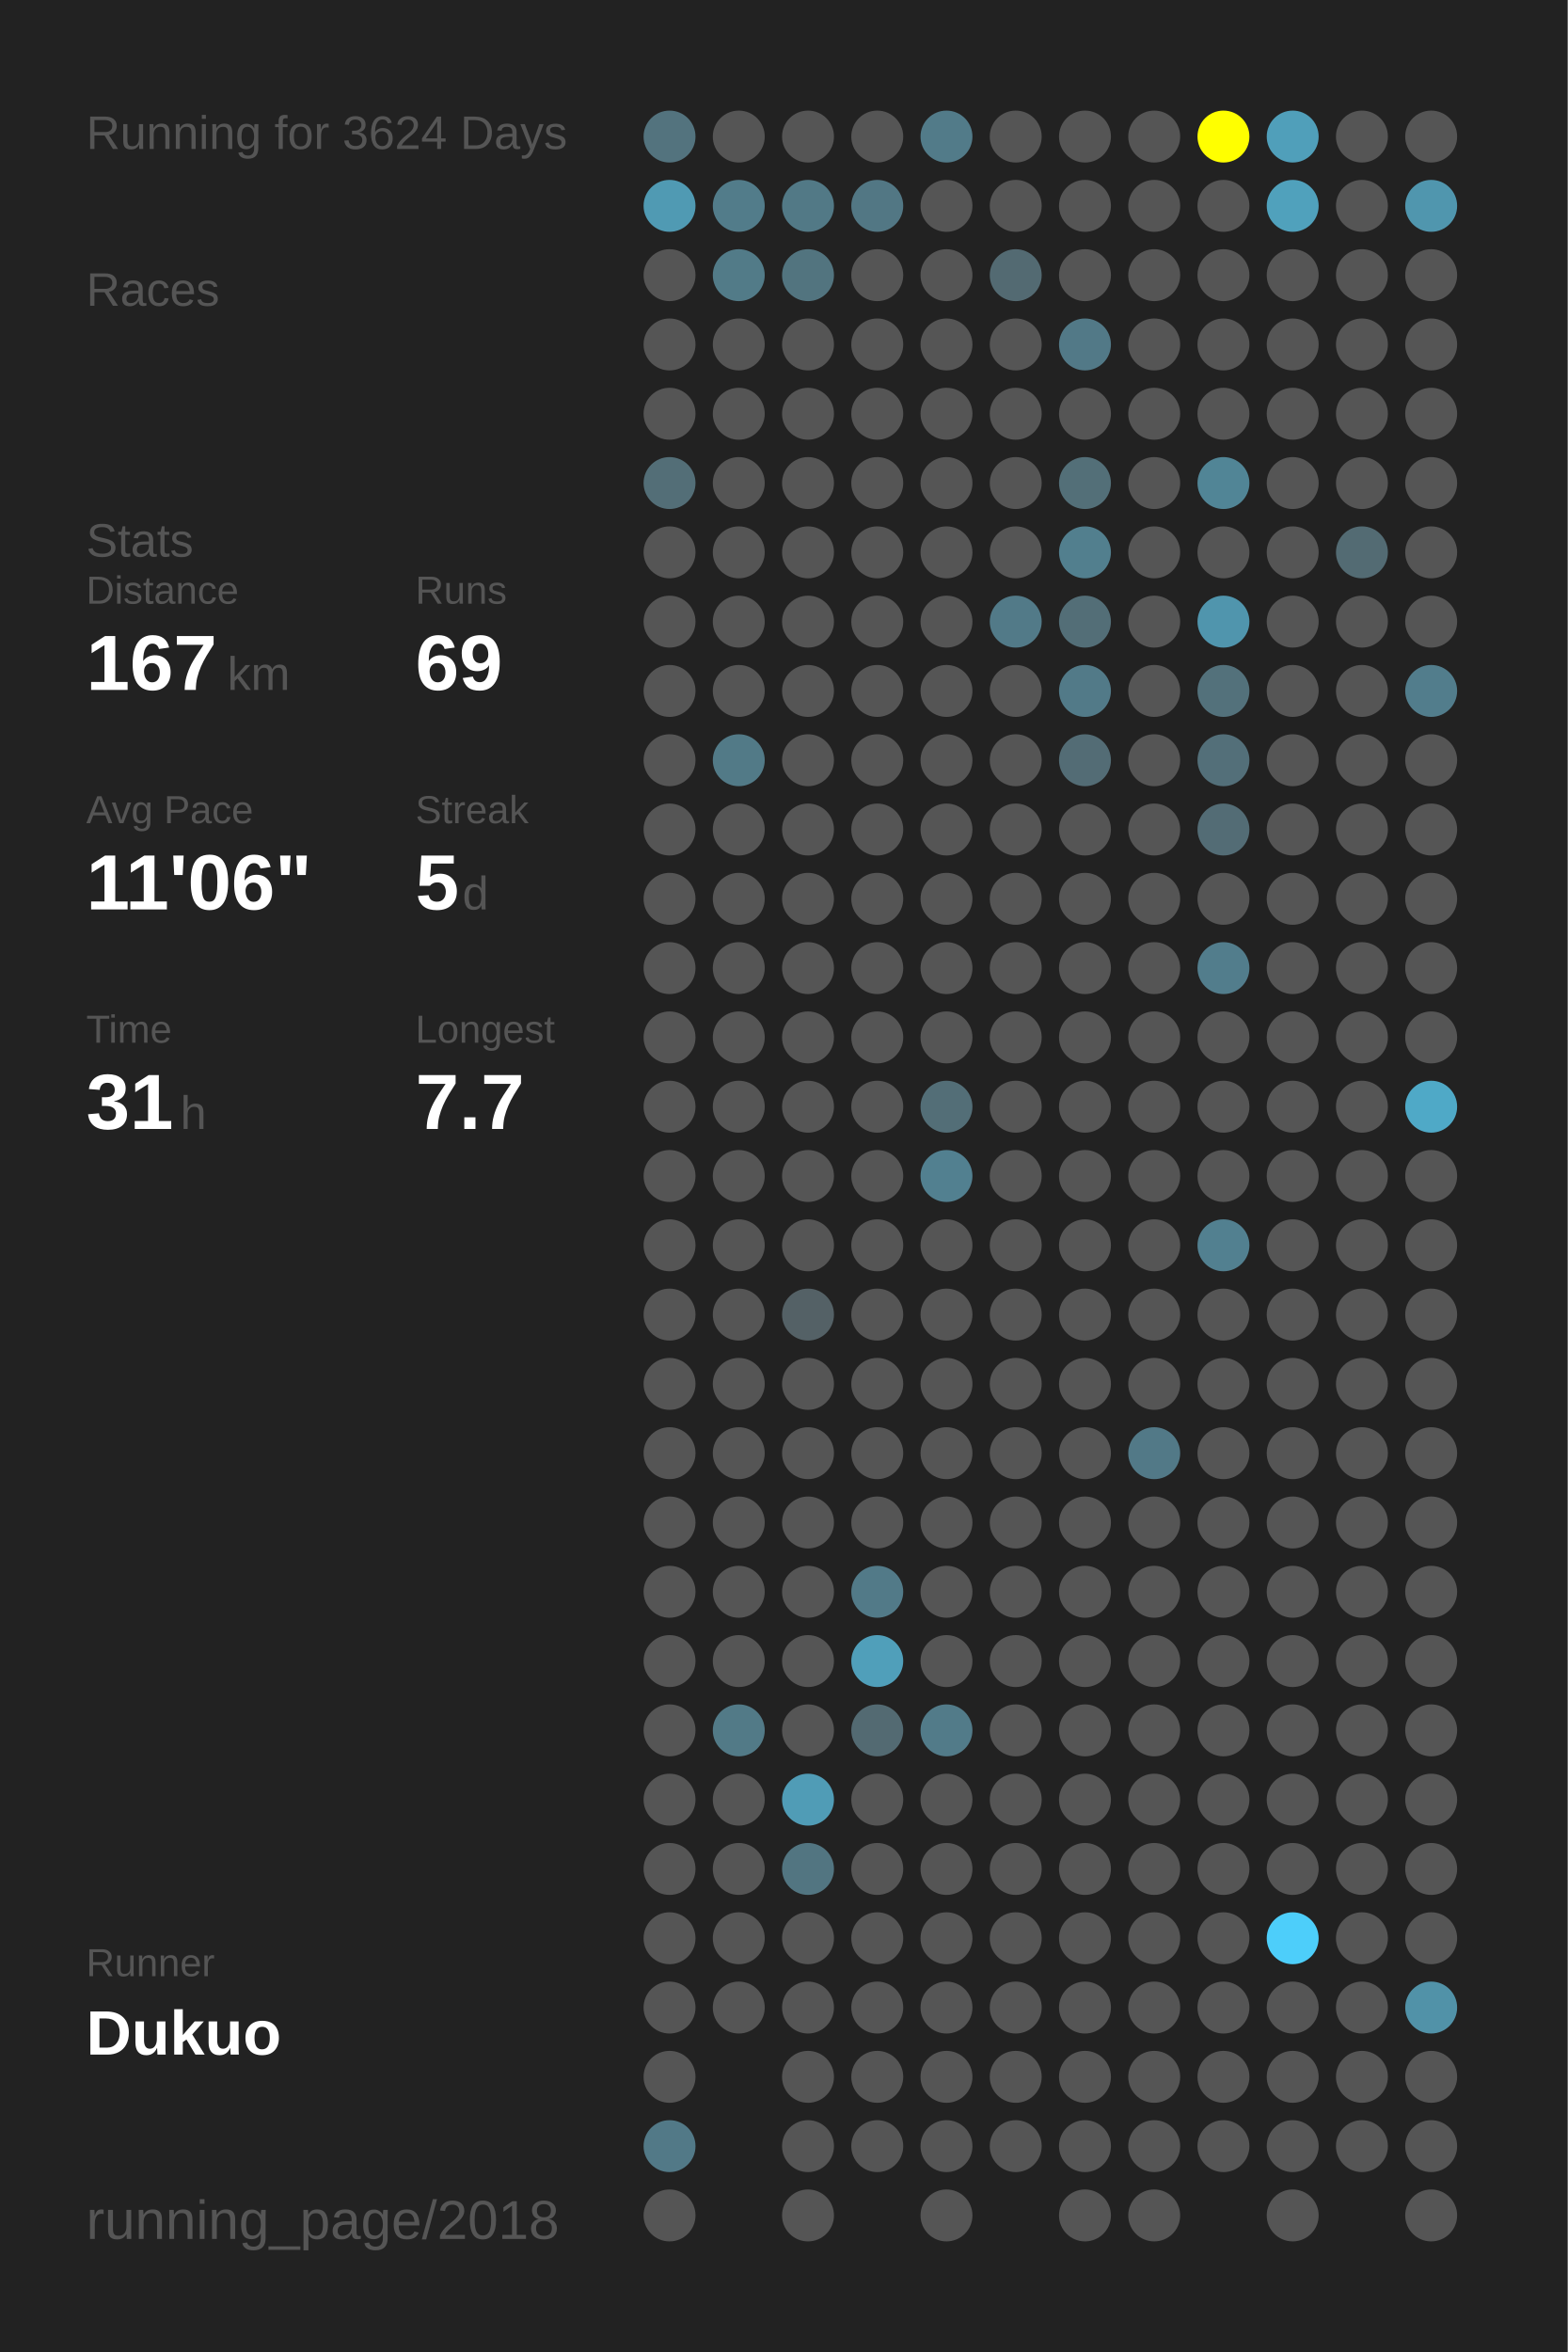
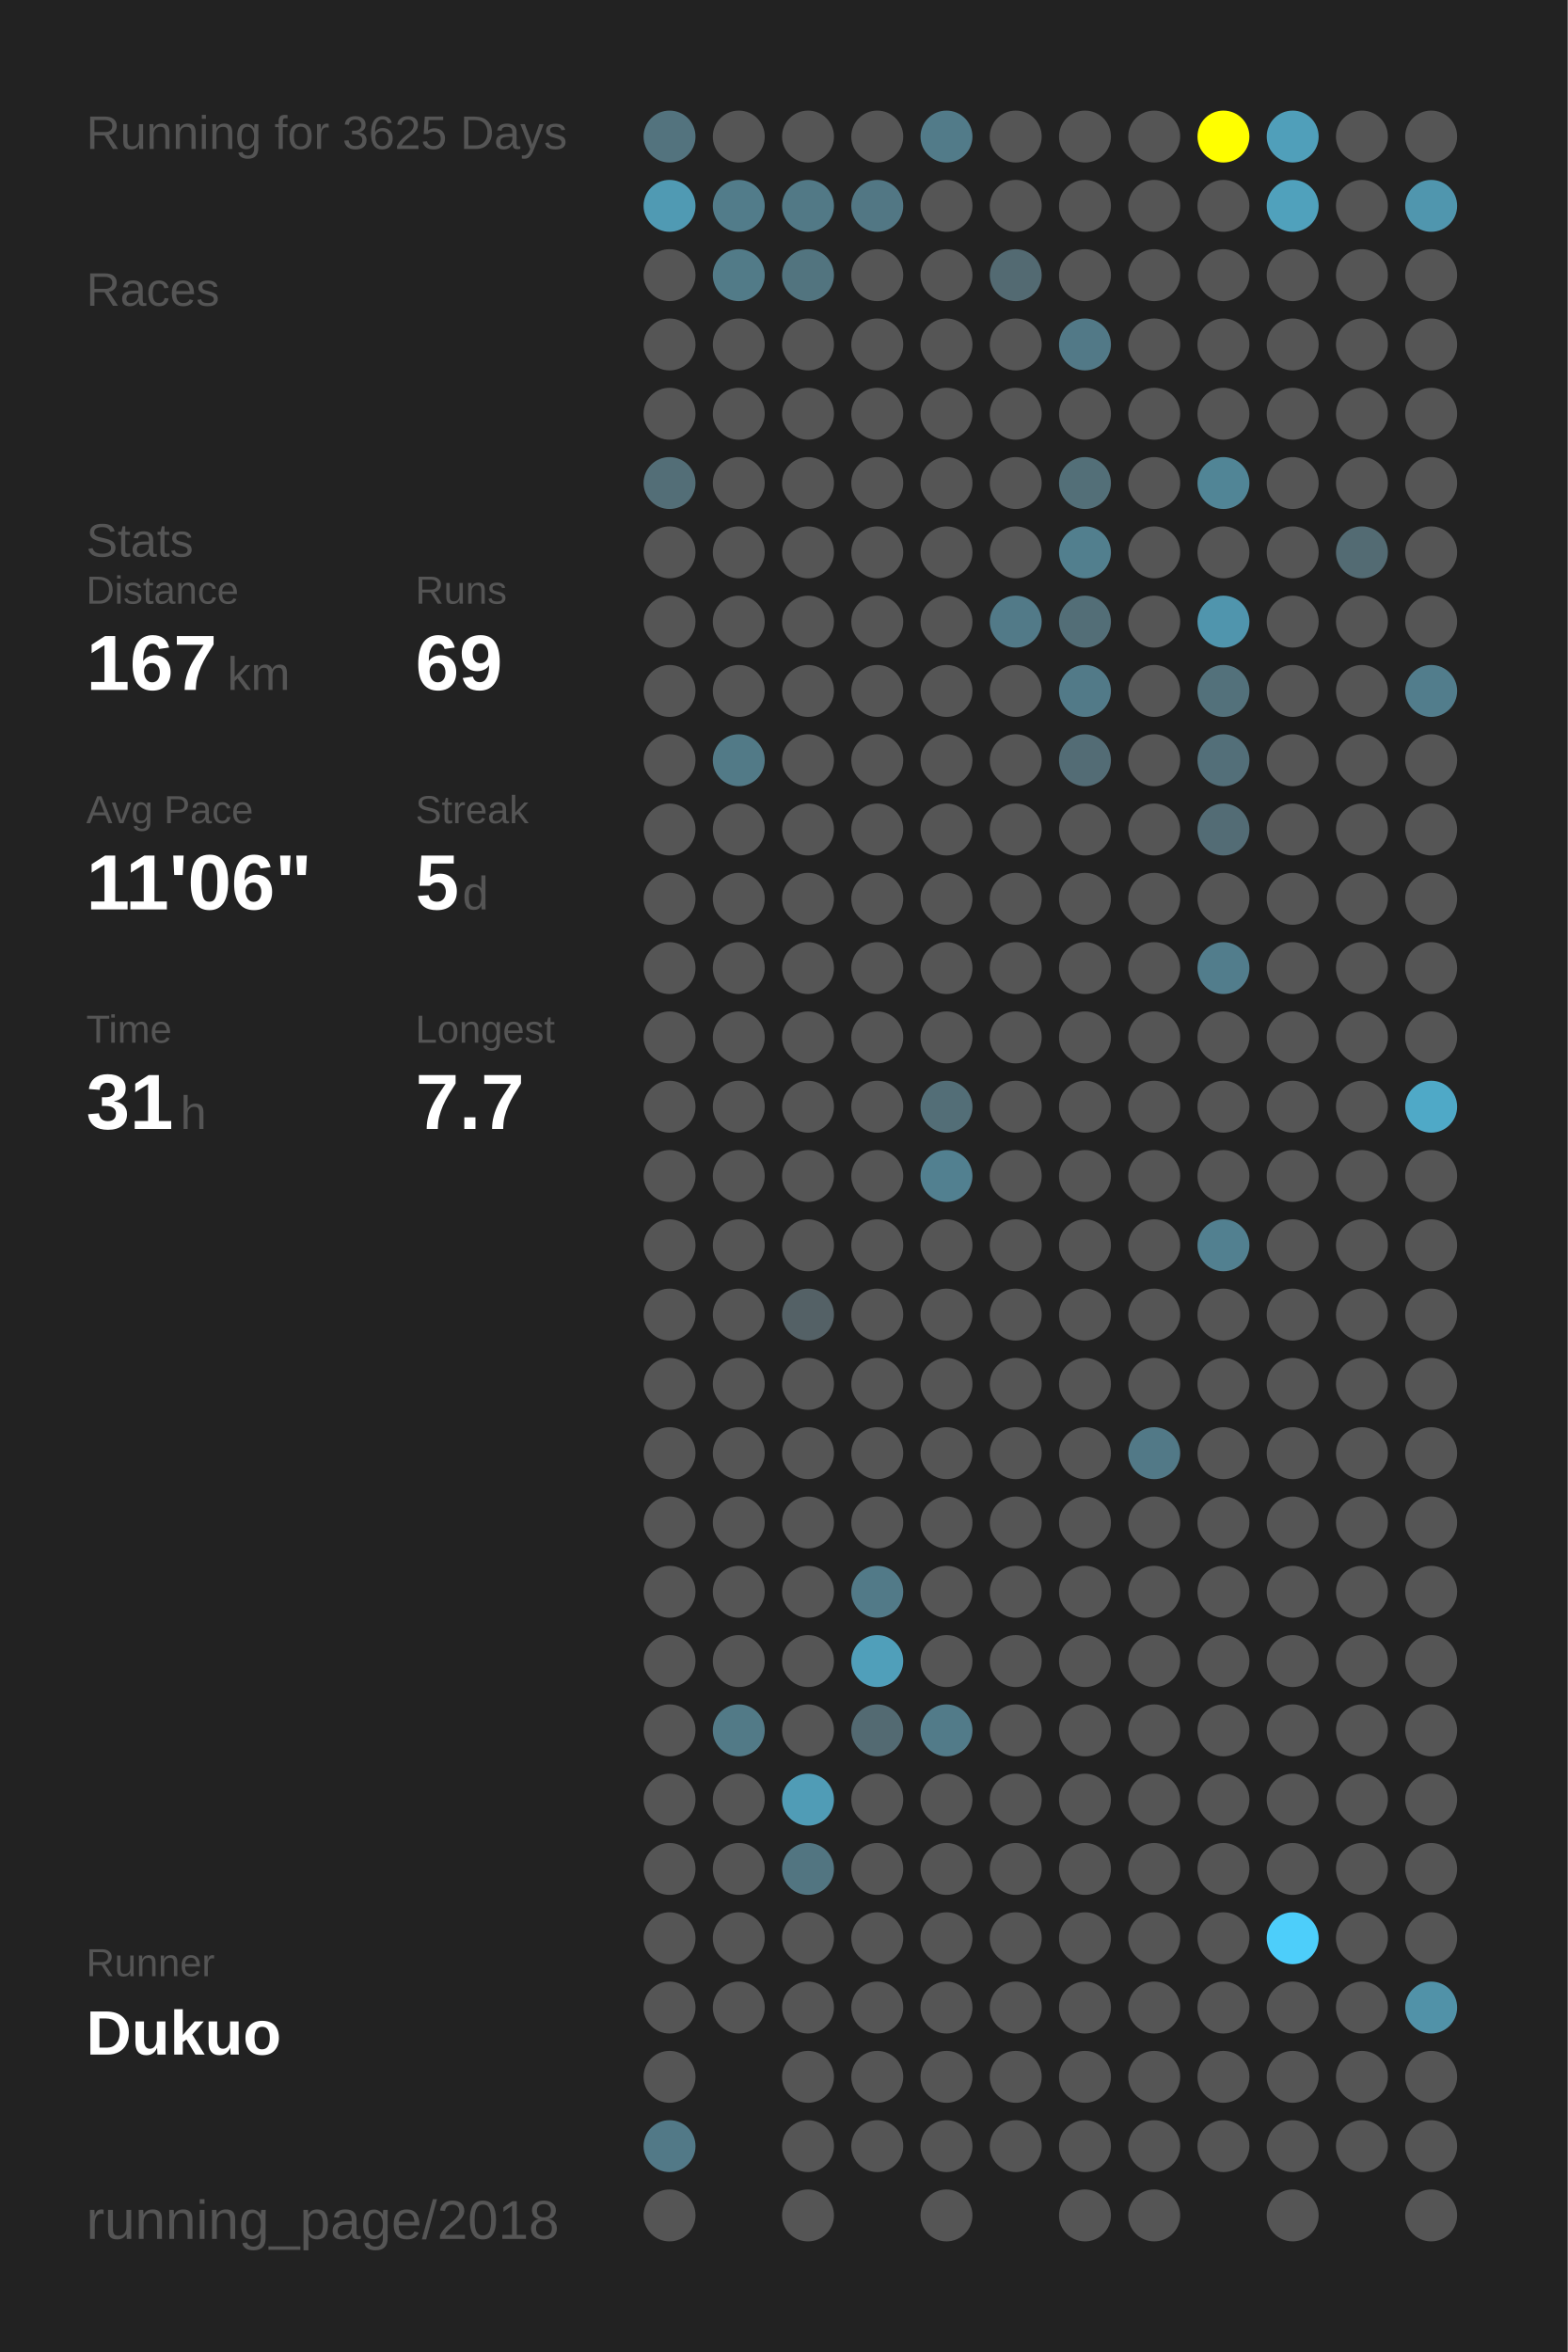
<svg xmlns="http://www.w3.org/2000/svg" baseProfile="full" height="300mm" version="1.1" viewBox="0,0,200,300" width="200mm">
  <defs />
  <rect fill="#222222" height="300" width="200" x="0" y="0" />
-   <text fill="#555555" style="font-size:6px; font-family:Arial;" x="11" y="19">Running for 3624 Days</text>
+   <text fill="#555555" style="font-size:6px; font-family:Arial;" x="11" y="19">Running for 3625 Days</text>
  <text fill="#555555" style="font-size:6px; font-family:Arial;" x="11" y="39">Races</text>
  <text fill="#555555" style="font-size:6px; font-family:Arial;" x="11" y="71">Stats</text>
  <text fill="#555555" style="font-size:5px; font-family:Arial;" x="11" y="77">Distance</text>
  <text fill="#FFFFFF" style="font-size:10px; font-family:Arial; font-weight:bold;" x="11" y="88">167</text>
  <text fill="#555555" style="font-size:6px; font-family:Arial;" x="29" y="88">km</text>
  <text fill="#555555" style="font-size:5px; font-family:Arial;" x="53" y="77">Runs</text>
  <text fill="#FFFFFF" style="font-size:10px; font-family:Arial; font-weight:bold;" x="53" y="88">69</text>
  <text fill="#555555" style="font-size:5px; font-family:Arial;" x="11" y="105">Avg Pace</text>
  <text fill="#FFFFFF" style="font-size:10px; font-family:Arial; font-weight:bold;" x="11" y="116">11'06"</text>
  <text fill="#555555" style="font-size:5px; font-family:Arial;" x="53" y="105">Streak</text>
  <text fill="#FFFFFF" style="font-size:10px; font-family:Arial; font-weight:bold;" x="53" y="116">5</text>
  <text fill="#555555" style="font-size:6px; font-family:Arial;" x="59" y="116">d</text>
  <text fill="#555555" style="font-size:5px; font-family:Arial;" x="11" y="133">Time</text>
  <text fill="#FFFFFF" style="font-size:10px; font-family:Arial; font-weight:bold;" x="11" y="144">31</text>
  <text fill="#555555" style="font-size:6px; font-family:Arial;" x="23" y="144">h</text>
  <text fill="#555555" style="font-size:5px; font-family:Arial;" x="53" y="133">Longest</text>
  <text fill="#FFFFFF" style="font-size:10px; font-family:Arial; font-weight:bold;" x="53" y="144">7.7</text>
  <text fill="#555555" style="font-size:5px; font-family:Arial;" x="11" y="252.065">Runner</text>
  <text fill="#FFFFFF" style="font-size:8px; font-family:Arial; font-weight:bold;" x="11" y="262.065">Dukuo</text>
  <text fill="#555555" style="font-size:7px; font-family:Arial;" x="11" y="285.581">running_page/2018</text>
  <circle cx="85.417" cy="17.419" fill="#53737e" r="3.312" />
  <circle cx="85.417" cy="26.258" fill="#509ab3" r="3.312" />
  <circle cx="85.417" cy="35.097" fill="#555555" r="3.312" />
  <circle cx="85.417" cy="43.935" fill="#555555" r="3.312" />
  <circle cx="85.417" cy="52.774" fill="#555555" r="3.312" />
  <circle cx="85.417" cy="61.613" fill="#536e77" r="3.312" />
  <circle cx="85.417" cy="70.452" fill="#555555" r="3.312" />
  <circle cx="85.417" cy="79.29" fill="#555555" r="3.312" />
  <circle cx="85.417" cy="88.129" fill="#555555" r="3.312" />
  <circle cx="85.417" cy="96.968" fill="#555555" r="3.312" />
  <circle cx="85.417" cy="105.806" fill="#555555" r="3.312" />
  <circle cx="85.417" cy="114.645" fill="#555555" r="3.312" />
  <circle cx="85.417" cy="123.484" fill="#555555" r="3.312" />
  <circle cx="85.417" cy="132.323" fill="#555555" r="3.312" />
  <circle cx="85.417" cy="141.161" fill="#555555" r="3.312" />
  <circle cx="85.417" cy="150" fill="#555555" r="3.312" />
  <circle cx="85.417" cy="158.839" fill="#555555" r="3.312" />
  <circle cx="85.417" cy="167.677" fill="#555555" r="3.312" />
  <circle cx="85.417" cy="176.516" fill="#555555" r="3.312" />
  <circle cx="85.417" cy="185.355" fill="#555555" r="3.312" />
  <circle cx="85.417" cy="194.194" fill="#555555" r="3.312" />
  <circle cx="85.417" cy="203.032" fill="#555555" r="3.312" />
  <circle cx="85.417" cy="211.871" fill="#555555" r="3.312" />
  <circle cx="85.417" cy="220.71" fill="#555555" r="3.312" />
  <circle cx="85.417" cy="229.548" fill="#555555" r="3.312" />
  <circle cx="85.417" cy="238.387" fill="#555555" r="3.312" />
  <circle cx="85.417" cy="247.226" fill="#555555" r="3.312" />
  <circle cx="85.417" cy="256.065" fill="#555555" r="3.312" />
  <circle cx="85.417" cy="264.903" fill="#555555" r="3.312" />
  <circle cx="85.417" cy="273.742" fill="#527987" r="3.312" />
  <circle cx="85.417" cy="282.581" fill="#555555" r="3.312" />
  <circle cx="94.25" cy="17.419" fill="#555555" r="3.312" />
  <circle cx="94.25" cy="26.258" fill="#527c8a" r="3.312" />
  <circle cx="94.25" cy="35.097" fill="#527b88" r="3.312" />
  <circle cx="94.25" cy="43.935" fill="#555555" r="3.312" />
  <circle cx="94.25" cy="52.774" fill="#555555" r="3.312" />
  <circle cx="94.25" cy="61.613" fill="#555555" r="3.312" />
  <circle cx="94.25" cy="70.452" fill="#555555" r="3.312" />
  <circle cx="94.25" cy="79.29" fill="#555555" r="3.312" />
  <circle cx="94.25" cy="88.129" fill="#555555" r="3.312" />
  <circle cx="94.25" cy="96.968" fill="#527a87" r="3.312" />
  <circle cx="94.25" cy="105.806" fill="#555555" r="3.312" />
  <circle cx="94.25" cy="114.645" fill="#555555" r="3.312" />
  <circle cx="94.25" cy="123.484" fill="#555555" r="3.312" />
  <circle cx="94.25" cy="132.323" fill="#555555" r="3.312" />
  <circle cx="94.25" cy="141.161" fill="#555555" r="3.312" />
  <circle cx="94.25" cy="150" fill="#555555" r="3.312" />
  <circle cx="94.25" cy="158.839" fill="#555555" r="3.312" />
  <circle cx="94.25" cy="167.677" fill="#555555" r="3.312" />
  <circle cx="94.25" cy="176.516" fill="#555555" r="3.312" />
  <circle cx="94.25" cy="185.355" fill="#555555" r="3.312" />
  <circle cx="94.25" cy="194.194" fill="#555555" r="3.312" />
  <circle cx="94.25" cy="203.032" fill="#555555" r="3.312" />
  <circle cx="94.25" cy="211.871" fill="#555555" r="3.312" />
  <circle cx="94.25" cy="220.71" fill="#527a87" r="3.312" />
  <circle cx="94.25" cy="229.548" fill="#555555" r="3.312" />
  <circle cx="94.25" cy="238.387" fill="#555555" r="3.312" />
  <circle cx="94.25" cy="247.226" fill="#555555" r="3.312" />
  <circle cx="94.25" cy="256.065" fill="#555555" r="3.312" />
  <circle cx="103.083" cy="17.419" fill="#555555" r="3.312" />
  <circle cx="103.083" cy="26.258" fill="#527986" r="3.312" />
  <circle cx="103.083" cy="35.097" fill="#52747f" r="3.312" />
  <circle cx="103.083" cy="43.935" fill="#555555" r="3.312" />
  <circle cx="103.083" cy="52.774" fill="#555555" r="3.312" />
  <circle cx="103.083" cy="61.613" fill="#555555" r="3.312" />
  <circle cx="103.083" cy="70.452" fill="#555555" r="3.312" />
  <circle cx="103.083" cy="79.29" fill="#555555" r="3.312" />
  <circle cx="103.083" cy="88.129" fill="#555555" r="3.312" />
  <circle cx="103.083" cy="96.968" fill="#555555" r="3.312" />
  <circle cx="103.083" cy="105.806" fill="#555555" r="3.312" />
  <circle cx="103.083" cy="114.645" fill="#555555" r="3.312" />
  <circle cx="103.083" cy="123.484" fill="#555555" r="3.312" />
  <circle cx="103.083" cy="132.323" fill="#555555" r="3.312" />
  <circle cx="103.083" cy="141.161" fill="#555555" r="3.312" />
  <circle cx="103.083" cy="150" fill="#555555" r="3.312" />
  <circle cx="103.083" cy="158.839" fill="#555555" r="3.312" />
  <circle cx="103.083" cy="167.677" fill="#546166" r="3.312" />
  <circle cx="103.083" cy="176.516" fill="#555555" r="3.312" />
  <circle cx="103.083" cy="185.355" fill="#555555" r="3.312" />
  <circle cx="103.083" cy="194.194" fill="#555555" r="3.312" />
  <circle cx="103.083" cy="203.032" fill="#555555" r="3.312" />
  <circle cx="103.083" cy="211.871" fill="#555555" r="3.312" />
  <circle cx="103.083" cy="220.71" fill="#555555" r="3.312" />
  <circle cx="103.083" cy="229.548" fill="#509cb6" r="3.312" />
  <circle cx="103.083" cy="238.387" fill="#527581" r="3.312" />
  <circle cx="103.083" cy="247.226" fill="#555555" r="3.312" />
  <circle cx="103.083" cy="256.065" fill="#555555" r="3.312" />
  <circle cx="103.083" cy="264.903" fill="#555555" r="3.312" />
  <circle cx="103.083" cy="273.742" fill="#555555" r="3.312" />
  <circle cx="103.083" cy="282.581" fill="#555555" r="3.312" />
  <circle cx="111.917" cy="17.419" fill="#555555" r="3.312" />
  <circle cx="111.917" cy="26.258" fill="#527784" r="3.312" />
  <circle cx="111.917" cy="35.097" fill="#555555" r="3.312" />
  <circle cx="111.917" cy="43.935" fill="#555555" r="3.312" />
  <circle cx="111.917" cy="52.774" fill="#555555" r="3.312" />
  <circle cx="111.917" cy="61.613" fill="#555555" r="3.312" />
  <circle cx="111.917" cy="70.452" fill="#555555" r="3.312" />
  <circle cx="111.917" cy="79.29" fill="#555555" r="3.312" />
  <circle cx="111.917" cy="88.129" fill="#555555" r="3.312" />
  <circle cx="111.917" cy="96.968" fill="#555555" r="3.312" />
  <circle cx="111.917" cy="105.806" fill="#555555" r="3.312" />
  <circle cx="111.917" cy="114.645" fill="#555555" r="3.312" />
  <circle cx="111.917" cy="123.484" fill="#555555" r="3.312" />
  <circle cx="111.917" cy="132.323" fill="#555555" r="3.312" />
  <circle cx="111.917" cy="141.161" fill="#555555" r="3.312" />
  <circle cx="111.917" cy="150" fill="#555555" r="3.312" />
  <circle cx="111.917" cy="158.839" fill="#555555" r="3.312" />
  <circle cx="111.917" cy="167.677" fill="#555555" r="3.312" />
  <circle cx="111.917" cy="176.516" fill="#555555" r="3.312" />
  <circle cx="111.917" cy="185.355" fill="#555555" r="3.312" />
  <circle cx="111.917" cy="194.194" fill="#555555" r="3.312" />
  <circle cx="111.917" cy="203.032" fill="#527a88" r="3.312" />
  <circle cx="111.917" cy="211.871" fill="#509fba" r="3.312" />
  <circle cx="111.917" cy="220.71" fill="#536a72" r="3.312" />
  <circle cx="111.917" cy="229.548" fill="#555555" r="3.312" />
  <circle cx="111.917" cy="238.387" fill="#555555" r="3.312" />
  <circle cx="111.917" cy="247.226" fill="#555555" r="3.312" />
  <circle cx="111.917" cy="256.065" fill="#555555" r="3.312" />
  <circle cx="111.917" cy="264.903" fill="#555555" r="3.312" />
  <circle cx="111.917" cy="273.742" fill="#555555" r="3.312" />
  <circle cx="120.75" cy="17.419" fill="#527b89" r="3.312" />
  <circle cx="120.75" cy="26.258" fill="#555555" r="3.312" />
  <circle cx="120.75" cy="35.097" fill="#555555" r="3.312" />
  <circle cx="120.75" cy="43.935" fill="#555555" r="3.312" />
  <circle cx="120.75" cy="52.774" fill="#555555" r="3.312" />
  <circle cx="120.75" cy="61.613" fill="#555555" r="3.312" />
  <circle cx="120.75" cy="70.452" fill="#555555" r="3.312" />
  <circle cx="120.75" cy="79.29" fill="#555555" r="3.312" />
  <circle cx="120.75" cy="88.129" fill="#555555" r="3.312" />
  <circle cx="120.75" cy="96.968" fill="#555555" r="3.312" />
  <circle cx="120.75" cy="105.806" fill="#555555" r="3.312" />
  <circle cx="120.75" cy="114.645" fill="#555555" r="3.312" />
  <circle cx="120.75" cy="123.484" fill="#555555" r="3.312" />
  <circle cx="120.75" cy="132.323" fill="#555555" r="3.312" />
  <circle cx="120.75" cy="141.161" fill="#536e77" r="3.312" />
  <circle cx="120.75" cy="150" fill="#528090" r="3.312" />
  <circle cx="120.75" cy="158.839" fill="#555555" r="3.312" />
  <circle cx="120.75" cy="167.677" fill="#555555" r="3.312" />
  <circle cx="120.75" cy="176.516" fill="#555555" r="3.312" />
  <circle cx="120.75" cy="185.355" fill="#555555" r="3.312" />
  <circle cx="120.75" cy="194.194" fill="#555555" r="3.312" />
  <circle cx="120.75" cy="203.032" fill="#555555" r="3.312" />
  <circle cx="120.75" cy="211.871" fill="#555555" r="3.312" />
  <circle cx="120.75" cy="220.71" fill="#527b89" r="3.312" />
  <circle cx="120.75" cy="229.548" fill="#555555" r="3.312" />
  <circle cx="120.75" cy="238.387" fill="#555555" r="3.312" />
  <circle cx="120.75" cy="247.226" fill="#555555" r="3.312" />
  <circle cx="120.75" cy="256.065" fill="#555555" r="3.312" />
  <circle cx="120.75" cy="264.903" fill="#555555" r="3.312" />
  <circle cx="120.75" cy="273.742" fill="#555555" r="3.312" />
  <circle cx="120.75" cy="282.581" fill="#555555" r="3.312" />
  <circle cx="129.583" cy="17.419" fill="#555555" r="3.312" />
  <circle cx="129.583" cy="26.258" fill="#555555" r="3.312" />
  <circle cx="129.583" cy="35.097" fill="#536a72" r="3.312" />
  <circle cx="129.583" cy="43.935" fill="#555555" r="3.312" />
  <circle cx="129.583" cy="52.774" fill="#555555" r="3.312" />
  <circle cx="129.583" cy="61.613" fill="#555555" r="3.312" />
  <circle cx="129.583" cy="70.452" fill="#555555" r="3.312" />
  <circle cx="129.583" cy="79.29" fill="#527a88" r="3.312" />
  <circle cx="129.583" cy="88.129" fill="#555555" r="3.312" />
  <circle cx="129.583" cy="96.968" fill="#555555" r="3.312" />
  <circle cx="129.583" cy="105.806" fill="#555555" r="3.312" />
  <circle cx="129.583" cy="114.645" fill="#555555" r="3.312" />
  <circle cx="129.583" cy="123.484" fill="#555555" r="3.312" />
  <circle cx="129.583" cy="132.323" fill="#555555" r="3.312" />
  <circle cx="129.583" cy="141.161" fill="#555555" r="3.312" />
  <circle cx="129.583" cy="150" fill="#555555" r="3.312" />
  <circle cx="129.583" cy="158.839" fill="#555555" r="3.312" />
  <circle cx="129.583" cy="167.677" fill="#555555" r="3.312" />
  <circle cx="129.583" cy="176.516" fill="#555555" r="3.312" />
  <circle cx="129.583" cy="185.355" fill="#555555" r="3.312" />
  <circle cx="129.583" cy="194.194" fill="#555555" r="3.312" />
  <circle cx="129.583" cy="203.032" fill="#555555" r="3.312" />
  <circle cx="129.583" cy="211.871" fill="#555555" r="3.312" />
  <circle cx="129.583" cy="220.71" fill="#555555" r="3.312" />
  <circle cx="129.583" cy="229.548" fill="#555555" r="3.312" />
  <circle cx="129.583" cy="238.387" fill="#555555" r="3.312" />
  <circle cx="129.583" cy="247.226" fill="#555555" r="3.312" />
  <circle cx="129.583" cy="256.065" fill="#555555" r="3.312" />
  <circle cx="129.583" cy="264.903" fill="#555555" r="3.312" />
  <circle cx="129.583" cy="273.742" fill="#555555" r="3.312" />
  <circle cx="138.417" cy="17.419" fill="#555555" r="3.312" />
  <circle cx="138.417" cy="26.258" fill="#555555" r="3.312" />
  <circle cx="138.417" cy="35.097" fill="#555555" r="3.312" />
  <circle cx="138.417" cy="43.935" fill="#527987" r="3.312" />
  <circle cx="138.417" cy="52.774" fill="#555555" r="3.312" />
  <circle cx="138.417" cy="61.613" fill="#536f78" r="3.312" />
  <circle cx="138.417" cy="70.452" fill="#527f8e" r="3.312" />
  <circle cx="138.417" cy="79.29" fill="#536e77" r="3.312" />
  <circle cx="138.417" cy="88.129" fill="#527a88" r="3.312" />
  <circle cx="138.417" cy="96.968" fill="#536c75" r="3.312" />
  <circle cx="138.417" cy="105.806" fill="#555555" r="3.312" />
  <circle cx="138.417" cy="114.645" fill="#555555" r="3.312" />
  <circle cx="138.417" cy="123.484" fill="#555555" r="3.312" />
  <circle cx="138.417" cy="132.323" fill="#555555" r="3.312" />
  <circle cx="138.417" cy="141.161" fill="#555555" r="3.312" />
  <circle cx="138.417" cy="150" fill="#555555" r="3.312" />
  <circle cx="138.417" cy="158.839" fill="#555555" r="3.312" />
  <circle cx="138.417" cy="167.677" fill="#555555" r="3.312" />
  <circle cx="138.417" cy="176.516" fill="#555555" r="3.312" />
  <circle cx="138.417" cy="185.355" fill="#555555" r="3.312" />
  <circle cx="138.417" cy="194.194" fill="#555555" r="3.312" />
  <circle cx="138.417" cy="203.032" fill="#555555" r="3.312" />
  <circle cx="138.417" cy="211.871" fill="#555555" r="3.312" />
  <circle cx="138.417" cy="220.71" fill="#555555" r="3.312" />
  <circle cx="138.417" cy="229.548" fill="#555555" r="3.312" />
  <circle cx="138.417" cy="238.387" fill="#555555" r="3.312" />
  <circle cx="138.417" cy="247.226" fill="#555555" r="3.312" />
  <circle cx="138.417" cy="256.065" fill="#555555" r="3.312" />
  <circle cx="138.417" cy="264.903" fill="#555555" r="3.312" />
  <circle cx="138.417" cy="273.742" fill="#555555" r="3.312" />
  <circle cx="138.417" cy="282.581" fill="#555555" r="3.312" />
  <circle cx="147.25" cy="17.419" fill="#555555" r="3.312" />
  <circle cx="147.25" cy="26.258" fill="#555555" r="3.312" />
  <circle cx="147.25" cy="35.097" fill="#555555" r="3.312" />
  <circle cx="147.25" cy="43.935" fill="#555555" r="3.312" />
  <circle cx="147.25" cy="52.774" fill="#555555" r="3.312" />
  <circle cx="147.25" cy="61.613" fill="#555555" r="3.312" />
  <circle cx="147.25" cy="70.452" fill="#555555" r="3.312" />
  <circle cx="147.25" cy="79.29" fill="#555555" r="3.312" />
  <circle cx="147.25" cy="88.129" fill="#555555" r="3.312" />
  <circle cx="147.25" cy="96.968" fill="#555555" r="3.312" />
  <circle cx="147.25" cy="105.806" fill="#555555" r="3.312" />
  <circle cx="147.25" cy="114.645" fill="#555555" r="3.312" />
  <circle cx="147.25" cy="123.484" fill="#555555" r="3.312" />
  <circle cx="147.25" cy="132.323" fill="#555555" r="3.312" />
  <circle cx="147.25" cy="141.161" fill="#555555" r="3.312" />
  <circle cx="147.25" cy="150" fill="#555555" r="3.312" />
  <circle cx="147.25" cy="158.839" fill="#555555" r="3.312" />
  <circle cx="147.25" cy="167.677" fill="#555555" r="3.312" />
  <circle cx="147.25" cy="176.516" fill="#555555" r="3.312" />
  <circle cx="147.25" cy="185.355" fill="#527987" r="3.312" />
  <circle cx="147.25" cy="194.194" fill="#555555" r="3.312" />
  <circle cx="147.25" cy="203.032" fill="#555555" r="3.312" />
  <circle cx="147.25" cy="211.871" fill="#555555" r="3.312" />
  <circle cx="147.25" cy="220.71" fill="#555555" r="3.312" />
  <circle cx="147.25" cy="229.548" fill="#555555" r="3.312" />
  <circle cx="147.25" cy="238.387" fill="#555555" r="3.312" />
  <circle cx="147.25" cy="247.226" fill="#555555" r="3.312" />
  <circle cx="147.25" cy="256.065" fill="#555555" r="3.312" />
  <circle cx="147.25" cy="264.903" fill="#555555" r="3.312" />
  <circle cx="147.25" cy="273.742" fill="#555555" r="3.312" />
  <circle cx="147.25" cy="282.581" fill="#555555" r="3.312" />
  <circle cx="156.083" cy="17.419" fill="#FFFF00" r="3.312" />
  <circle cx="156.083" cy="26.258" fill="#555555" r="3.312" />
  <circle cx="156.083" cy="35.097" fill="#555555" r="3.312" />
  <circle cx="156.083" cy="43.935" fill="#555555" r="3.312" />
  <circle cx="156.083" cy="52.774" fill="#555555" r="3.312" />
  <circle cx="156.083" cy="61.613" fill="#518596" r="3.312" />
  <circle cx="156.083" cy="70.452" fill="#555555" r="3.312" />
  <circle cx="156.083" cy="79.29" fill="#5095ad" r="3.312" />
  <circle cx="156.083" cy="88.129" fill="#53717b" r="3.312" />
  <circle cx="156.083" cy="96.968" fill="#536f79" r="3.312" />
  <circle cx="156.083" cy="105.806" fill="#536c75" r="3.312" />
  <circle cx="156.083" cy="114.645" fill="#555555" r="3.312" />
  <circle cx="156.083" cy="123.484" fill="#527d8c" r="3.312" />
  <circle cx="156.083" cy="132.323" fill="#555555" r="3.312" />
  <circle cx="156.083" cy="141.161" fill="#555555" r="3.312" />
  <circle cx="156.083" cy="150" fill="#555555" r="3.312" />
  <circle cx="156.083" cy="158.839" fill="#528090" r="3.312" />
  <circle cx="156.083" cy="167.677" fill="#555555" r="3.312" />
  <circle cx="156.083" cy="176.516" fill="#555555" r="3.312" />
  <circle cx="156.083" cy="185.355" fill="#555555" r="3.312" />
  <circle cx="156.083" cy="194.194" fill="#555555" r="3.312" />
  <circle cx="156.083" cy="203.032" fill="#555555" r="3.312" />
  <circle cx="156.083" cy="211.871" fill="#555555" r="3.312" />
  <circle cx="156.083" cy="220.71" fill="#555555" r="3.312" />
  <circle cx="156.083" cy="229.548" fill="#555555" r="3.312" />
  <circle cx="156.083" cy="238.387" fill="#555555" r="3.312" />
  <circle cx="156.083" cy="247.226" fill="#555555" r="3.312" />
  <circle cx="156.083" cy="256.065" fill="#555555" r="3.312" />
  <circle cx="156.083" cy="264.903" fill="#555555" r="3.312" />
  <circle cx="156.083" cy="273.742" fill="#555555" r="3.312" />
  <circle cx="164.917" cy="17.419" fill="#509fba" r="3.312" />
  <circle cx="164.917" cy="26.258" fill="#50a1bc" r="3.312" />
  <circle cx="164.917" cy="35.097" fill="#555555" r="3.312" />
  <circle cx="164.917" cy="43.935" fill="#555555" r="3.312" />
  <circle cx="164.917" cy="52.774" fill="#555555" r="3.312" />
  <circle cx="164.917" cy="61.613" fill="#555555" r="3.312" />
  <circle cx="164.917" cy="70.452" fill="#555555" r="3.312" />
  <circle cx="164.917" cy="79.29" fill="#555555" r="3.312" />
  <circle cx="164.917" cy="88.129" fill="#555555" r="3.312" />
  <circle cx="164.917" cy="96.968" fill="#555555" r="3.312" />
  <circle cx="164.917" cy="105.806" fill="#555555" r="3.312" />
  <circle cx="164.917" cy="114.645" fill="#555555" r="3.312" />
  <circle cx="164.917" cy="123.484" fill="#555555" r="3.312" />
  <circle cx="164.917" cy="132.323" fill="#555555" r="3.312" />
  <circle cx="164.917" cy="141.161" fill="#555555" r="3.312" />
  <circle cx="164.917" cy="150" fill="#555555" r="3.312" />
  <circle cx="164.917" cy="158.839" fill="#555555" r="3.312" />
  <circle cx="164.917" cy="167.677" fill="#555555" r="3.312" />
  <circle cx="164.917" cy="176.516" fill="#555555" r="3.312" />
  <circle cx="164.917" cy="185.355" fill="#555555" r="3.312" />
  <circle cx="164.917" cy="194.194" fill="#555555" r="3.312" />
  <circle cx="164.917" cy="203.032" fill="#555555" r="3.312" />
  <circle cx="164.917" cy="211.871" fill="#555555" r="3.312" />
  <circle cx="164.917" cy="220.71" fill="#555555" r="3.312" />
  <circle cx="164.917" cy="229.548" fill="#555555" r="3.312" />
  <circle cx="164.917" cy="238.387" fill="#555555" r="3.312" />
  <circle cx="164.917" cy="247.226" fill="#4dcefa" r="3.312" />
  <circle cx="164.917" cy="256.065" fill="#555555" r="3.312" />
  <circle cx="164.917" cy="264.903" fill="#555555" r="3.312" />
  <circle cx="164.917" cy="273.742" fill="#555555" r="3.312" />
  <circle cx="164.917" cy="282.581" fill="#555555" r="3.312" />
  <circle cx="173.75" cy="17.419" fill="#555555" r="3.312" />
  <circle cx="173.75" cy="26.258" fill="#555555" r="3.312" />
  <circle cx="173.75" cy="35.097" fill="#555555" r="3.312" />
  <circle cx="173.75" cy="43.935" fill="#555555" r="3.312" />
  <circle cx="173.75" cy="52.774" fill="#555555" r="3.312" />
  <circle cx="173.75" cy="61.613" fill="#555555" r="3.312" />
  <circle cx="173.75" cy="70.452" fill="#536b73" r="3.312" />
  <circle cx="173.75" cy="79.29" fill="#555555" r="3.312" />
  <circle cx="173.75" cy="88.129" fill="#555555" r="3.312" />
  <circle cx="173.75" cy="96.968" fill="#555555" r="3.312" />
  <circle cx="173.75" cy="105.806" fill="#555555" r="3.312" />
  <circle cx="173.75" cy="114.645" fill="#555555" r="3.312" />
  <circle cx="173.75" cy="123.484" fill="#555555" r="3.312" />
  <circle cx="173.75" cy="132.323" fill="#555555" r="3.312" />
  <circle cx="173.75" cy="141.161" fill="#555555" r="3.312" />
  <circle cx="173.75" cy="150" fill="#555555" r="3.312" />
  <circle cx="173.75" cy="158.839" fill="#555555" r="3.312" />
  <circle cx="173.75" cy="167.677" fill="#555555" r="3.312" />
  <circle cx="173.75" cy="176.516" fill="#555555" r="3.312" />
  <circle cx="173.75" cy="185.355" fill="#555555" r="3.312" />
  <circle cx="173.75" cy="194.194" fill="#555555" r="3.312" />
  <circle cx="173.75" cy="203.032" fill="#555555" r="3.312" />
  <circle cx="173.75" cy="211.871" fill="#555555" r="3.312" />
  <circle cx="173.75" cy="220.71" fill="#555555" r="3.312" />
  <circle cx="173.75" cy="229.548" fill="#555555" r="3.312" />
  <circle cx="173.75" cy="238.387" fill="#555555" r="3.312" />
  <circle cx="173.75" cy="247.226" fill="#555555" r="3.312" />
  <circle cx="173.75" cy="256.065" fill="#555555" r="3.312" />
  <circle cx="173.75" cy="264.903" fill="#555555" r="3.312" />
  <circle cx="173.75" cy="273.742" fill="#555555" r="3.312" />
  <circle cx="182.583" cy="17.419" fill="#555555" r="3.312" />
  <circle cx="182.583" cy="26.258" fill="#5096ae" r="3.312" />
  <circle cx="182.583" cy="35.097" fill="#555555" r="3.312" />
  <circle cx="182.583" cy="43.935" fill="#555555" r="3.312" />
  <circle cx="182.583" cy="52.774" fill="#555555" r="3.312" />
  <circle cx="182.583" cy="61.613" fill="#555555" r="3.312" />
  <circle cx="182.583" cy="70.452" fill="#555555" r="3.312" />
  <circle cx="182.583" cy="79.29" fill="#555555" r="3.312" />
  <circle cx="182.583" cy="88.129" fill="#527d8c" r="3.312" />
  <circle cx="182.583" cy="96.968" fill="#555555" r="3.312" />
  <circle cx="182.583" cy="105.806" fill="#555555" r="3.312" />
  <circle cx="182.583" cy="114.645" fill="#555555" r="3.312" />
  <circle cx="182.583" cy="123.484" fill="#555555" r="3.312" />
  <circle cx="182.583" cy="132.323" fill="#555555" r="3.312" />
  <circle cx="182.583" cy="141.161" fill="#4fa9c7" r="3.312" />
  <circle cx="182.583" cy="150" fill="#555555" r="3.312" />
  <circle cx="182.583" cy="158.839" fill="#555555" r="3.312" />
  <circle cx="182.583" cy="167.677" fill="#555555" r="3.312" />
  <circle cx="182.583" cy="176.516" fill="#555555" r="3.312" />
  <circle cx="182.583" cy="185.355" fill="#555555" r="3.312" />
  <circle cx="182.583" cy="194.194" fill="#555555" r="3.312" />
  <circle cx="182.583" cy="203.032" fill="#555555" r="3.312" />
  <circle cx="182.583" cy="211.871" fill="#555555" r="3.312" />
  <circle cx="182.583" cy="220.71" fill="#555555" r="3.312" />
  <circle cx="182.583" cy="229.548" fill="#555555" r="3.312" />
  <circle cx="182.583" cy="238.387" fill="#555555" r="3.312" />
  <circle cx="182.583" cy="247.226" fill="#555555" r="3.312" />
  <circle cx="182.583" cy="256.065" fill="#5192a8" r="3.312" />
  <circle cx="182.583" cy="264.903" fill="#555555" r="3.312" />
  <circle cx="182.583" cy="273.742" fill="#555555" r="3.312" />
  <circle cx="182.583" cy="282.581" fill="#555555" r="3.312" />
</svg>
